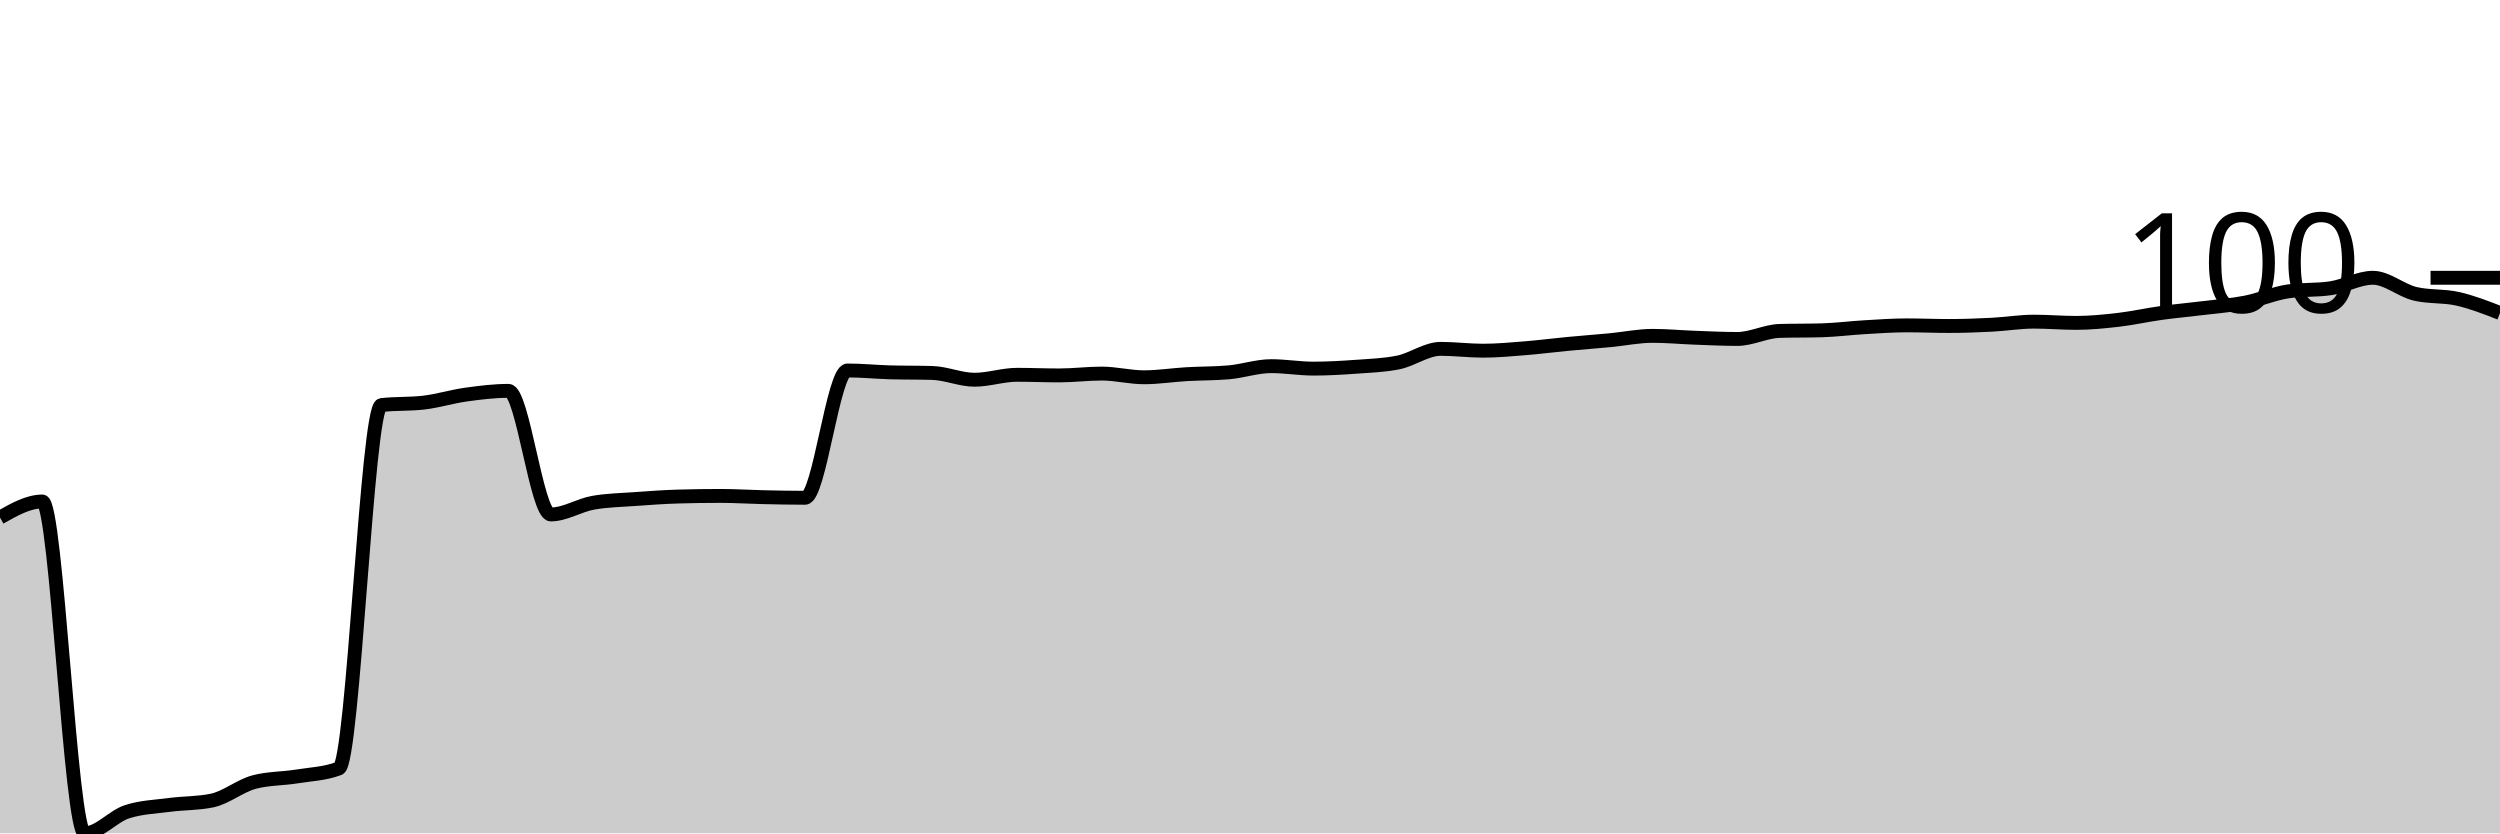
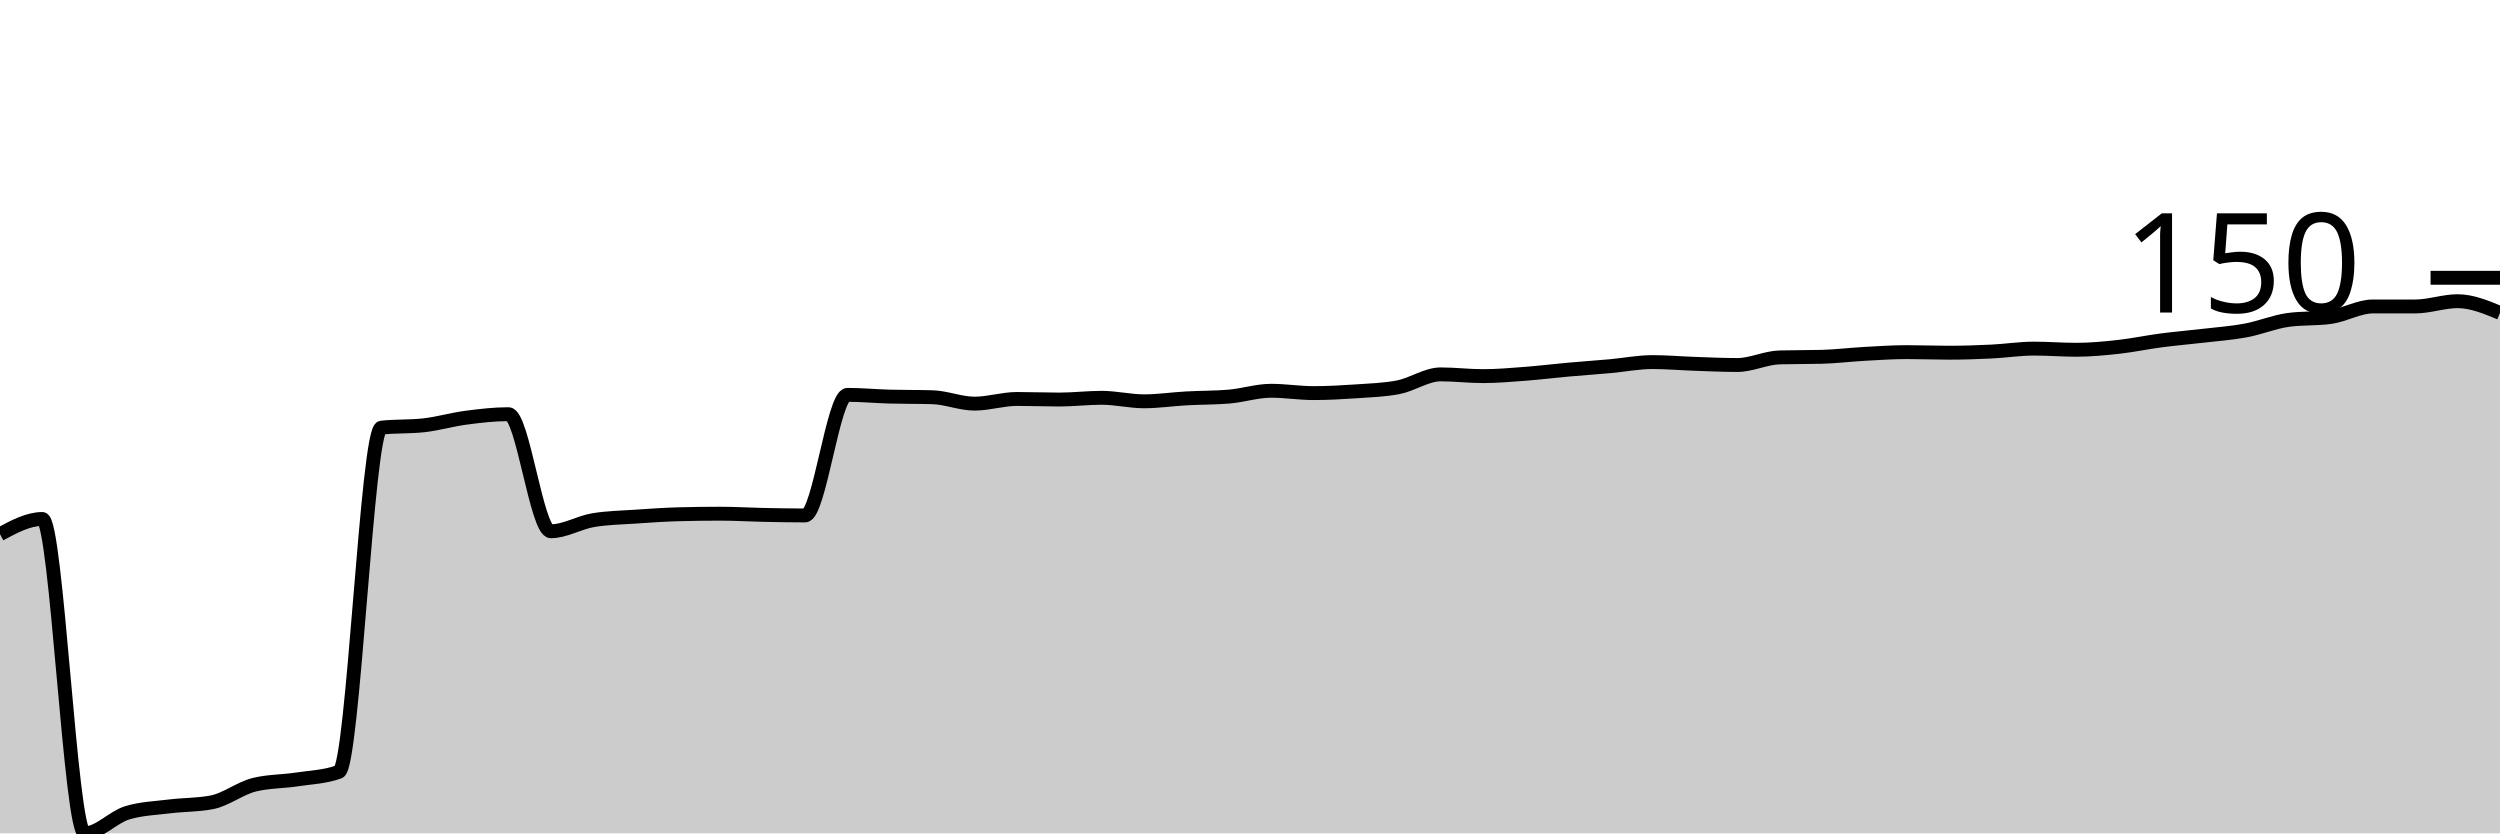
<svg xmlns="http://www.w3.org/2000/svg" viewBox="0 0 180 60">
  <g transform="translate(0,20)">
-     <path class="area" fill="rgba(0, 0, 0, 0.2)" d="M0,17.264C1.017,16.685,2.034,16.107,3.051,16.107C4.068,16.107,5.085,40,6.102,40C7.119,40,8.136,38.769,9.153,38.443C10.169,38.116,11.186,38.087,12.203,37.953C13.22,37.82,14.237,37.849,15.254,37.642C16.271,37.434,17.288,36.574,18.305,36.307C19.322,36.04,20.339,36.07,21.356,35.907C22.373,35.743,23.39,35.714,24.407,35.328C25.424,34.943,26.441,9.284,27.458,9.166C28.475,9.047,29.492,9.106,30.508,8.988C31.525,8.869,32.542,8.55,33.559,8.409C34.576,8.268,35.593,8.142,36.61,8.142C37.627,8.142,38.644,17.041,39.661,17.041C40.678,17.041,41.695,16.374,42.712,16.196C43.729,16.018,44.746,16.003,45.763,15.929C46.78,15.855,47.797,15.78,48.814,15.751C49.831,15.721,50.847,15.706,51.864,15.706C52.881,15.706,53.898,15.773,54.915,15.795C55.932,15.818,56.949,15.84,57.966,15.84C58.983,15.84,60,6.674,61.017,6.674C62.034,6.674,63.051,6.778,64.068,6.808C65.085,6.837,66.102,6.822,67.119,6.852C68.136,6.882,69.153,7.341,70.169,7.341C71.186,7.341,72.203,6.986,73.22,6.986C74.237,6.986,75.254,7.03,76.271,7.03C77.288,7.03,78.305,6.897,79.322,6.897C80.339,6.897,81.356,7.164,82.373,7.164C83.39,7.164,84.407,7,85.424,6.941C86.441,6.882,87.458,6.897,88.475,6.808C89.492,6.719,90.508,6.363,91.525,6.363C92.542,6.363,93.559,6.541,94.576,6.541C95.593,6.541,96.61,6.481,97.627,6.407C98.644,6.333,99.661,6.303,100.678,6.096C101.695,5.888,102.712,5.117,103.729,5.117C104.746,5.117,105.763,5.25,106.78,5.25C107.797,5.25,108.814,5.154,109.831,5.072C110.847,4.991,111.864,4.857,112.881,4.761C113.898,4.664,114.915,4.59,115.932,4.494C116.949,4.397,117.966,4.182,118.983,4.182C120,4.182,121.017,4.279,122.034,4.316C123.051,4.353,124.068,4.405,125.085,4.405C126.102,4.405,127.119,3.856,128.136,3.826C129.153,3.797,130.169,3.812,131.186,3.782C132.203,3.752,133.22,3.619,134.237,3.56C135.254,3.5,136.271,3.426,137.288,3.426C138.305,3.426,139.322,3.471,140.339,3.471C141.356,3.471,142.373,3.433,143.39,3.382C144.407,3.33,145.424,3.159,146.441,3.159C147.458,3.159,148.475,3.248,149.492,3.248C150.508,3.248,151.525,3.144,152.542,3.026C153.559,2.907,154.576,2.677,155.593,2.536C156.61,2.395,157.627,2.306,158.644,2.18C159.661,2.054,160.678,1.98,161.695,1.78C162.712,1.58,163.729,1.127,164.746,0.979C165.763,0.831,166.78,0.905,167.797,0.756C168.814,0.608,169.831,0,170.847,0C171.864,0,172.881,0.92,173.898,1.157C174.915,1.394,175.932,1.283,176.949,1.513C177.966,1.743,178.983,2.139,180,2.536L180,40C178.983,40,177.966,40,176.949,40C175.932,40,174.915,40,173.898,40C172.881,40,171.864,40,170.847,40C169.831,40,168.814,40,167.797,40C166.78,40,165.763,40,164.746,40C163.729,40,162.712,40,161.695,40C160.678,40,159.661,40,158.644,40C157.627,40,156.61,40,155.593,40C154.576,40,153.559,40,152.542,40C151.525,40,150.508,40,149.492,40C148.475,40,147.458,40,146.441,40C145.424,40,144.407,40,143.39,40C142.373,40,141.356,40,140.339,40C139.322,40,138.305,40,137.288,40C136.271,40,135.254,40,134.237,40C133.22,40,132.203,40,131.186,40C130.169,40,129.153,40,128.136,40C127.119,40,126.102,40,125.085,40C124.068,40,123.051,40,122.034,40C121.017,40,120,40,118.983,40C117.966,40,116.949,40,115.932,40C114.915,40,113.898,40,112.881,40C111.864,40,110.847,40,109.831,40C108.814,40,107.797,40,106.78,40C105.763,40,104.746,40,103.729,40C102.712,40,101.695,40,100.678,40C99.661,40,98.644,40,97.627,40C96.61,40,95.593,40,94.576,40C93.559,40,92.542,40,91.525,40C90.508,40,89.492,40,88.475,40C87.458,40,86.441,40,85.424,40C84.407,40,83.39,40,82.373,40C81.356,40,80.339,40,79.322,40C78.305,40,77.288,40,76.271,40C75.254,40,74.237,40,73.22,40C72.203,40,71.186,40,70.169,40C69.153,40,68.136,40,67.119,40C66.102,40,65.085,40,64.068,40C63.051,40,62.034,40,61.017,40C60,40,58.983,40,57.966,40C56.949,40,55.932,40,54.915,40C53.898,40,52.881,40,51.864,40C50.847,40,49.831,40,48.814,40C47.797,40,46.78,40,45.763,40C44.746,40,43.729,40,42.712,40C41.695,40,40.678,40,39.661,40C38.644,40,37.627,40,36.61,40C35.593,40,34.576,40,33.559,40C32.542,40,31.525,40,30.508,40C29.492,40,28.475,40,27.458,40C26.441,40,25.424,40,24.407,40C23.39,40,22.373,40,21.356,40C20.339,40,19.322,40,18.305,40C17.288,40,16.271,40,15.254,40C14.237,40,13.22,40,12.203,40C11.186,40,10.169,40,9.153,40C8.136,40,7.119,40,6.102,40C5.085,40,4.068,40,3.051,40C2.034,40,1.017,40,0,40Z" />
-     <path class="line" stroke="black" fill="none" d="M0,17.264C1.017,16.685,2.034,16.107,3.051,16.107C4.068,16.107,5.085,40,6.102,40C7.119,40,8.136,38.769,9.153,38.443C10.169,38.116,11.186,38.087,12.203,37.953C13.22,37.82,14.237,37.849,15.254,37.642C16.271,37.434,17.288,36.574,18.305,36.307C19.322,36.04,20.339,36.07,21.356,35.907C22.373,35.743,23.39,35.714,24.407,35.328C25.424,34.943,26.441,9.284,27.458,9.166C28.475,9.047,29.492,9.106,30.508,8.988C31.525,8.869,32.542,8.55,33.559,8.409C34.576,8.268,35.593,8.142,36.61,8.142C37.627,8.142,38.644,17.041,39.661,17.041C40.678,17.041,41.695,16.374,42.712,16.196C43.729,16.018,44.746,16.003,45.763,15.929C46.78,15.855,47.797,15.78,48.814,15.751C49.831,15.721,50.847,15.706,51.864,15.706C52.881,15.706,53.898,15.773,54.915,15.795C55.932,15.818,56.949,15.84,57.966,15.84C58.983,15.84,60,6.674,61.017,6.674C62.034,6.674,63.051,6.778,64.068,6.808C65.085,6.837,66.102,6.822,67.119,6.852C68.136,6.882,69.153,7.341,70.169,7.341C71.186,7.341,72.203,6.986,73.22,6.986C74.237,6.986,75.254,7.03,76.271,7.03C77.288,7.03,78.305,6.897,79.322,6.897C80.339,6.897,81.356,7.164,82.373,7.164C83.39,7.164,84.407,7,85.424,6.941C86.441,6.882,87.458,6.897,88.475,6.808C89.492,6.719,90.508,6.363,91.525,6.363C92.542,6.363,93.559,6.541,94.576,6.541C95.593,6.541,96.61,6.481,97.627,6.407C98.644,6.333,99.661,6.303,100.678,6.096C101.695,5.888,102.712,5.117,103.729,5.117C104.746,5.117,105.763,5.25,106.78,5.25C107.797,5.25,108.814,5.154,109.831,5.072C110.847,4.991,111.864,4.857,112.881,4.761C113.898,4.664,114.915,4.59,115.932,4.494C116.949,4.397,117.966,4.182,118.983,4.182C120,4.182,121.017,4.279,122.034,4.316C123.051,4.353,124.068,4.405,125.085,4.405C126.102,4.405,127.119,3.856,128.136,3.826C129.153,3.797,130.169,3.812,131.186,3.782C132.203,3.752,133.22,3.619,134.237,3.56C135.254,3.5,136.271,3.426,137.288,3.426C138.305,3.426,139.322,3.471,140.339,3.471C141.356,3.471,142.373,3.433,143.39,3.382C144.407,3.33,145.424,3.159,146.441,3.159C147.458,3.159,148.475,3.248,149.492,3.248C150.508,3.248,151.525,3.144,152.542,3.026C153.559,2.907,154.576,2.677,155.593,2.536C156.61,2.395,157.627,2.306,158.644,2.18C159.661,2.054,160.678,1.98,161.695,1.78C162.712,1.58,163.729,1.127,164.746,0.979C165.763,0.831,166.78,0.905,167.797,0.756C168.814,0.608,169.831,0,170.847,0C171.864,0,172.881,0.92,173.898,1.157C174.915,1.394,175.932,1.283,176.949,1.513C177.966,1.743,178.983,2.139,180,2.536" />
+     <path class="area" fill="rgba(0, 0, 0, 0.2)" d="M0,18.462C1.017,17.914,2.034,17.366,3.051,17.366C4.068,17.366,5.085,40,6.102,40C7.119,40,8.136,38.834,9.153,38.525C10.169,38.216,11.186,38.188,12.203,38.061C13.22,37.935,14.237,37.963,15.254,37.766C16.271,37.569,17.288,36.754,18.305,36.502C19.322,36.249,20.339,36.277,21.356,36.122C22.373,35.968,23.39,35.94,24.407,35.574C25.424,35.209,26.441,10.903,27.458,10.79C28.475,10.678,29.492,10.734,30.508,10.622C31.525,10.509,32.542,10.207,33.559,10.074C34.576,9.94,35.593,9.821,36.61,9.821C37.627,9.821,38.644,18.251,39.661,18.251C40.678,18.251,41.695,17.619,42.712,17.45C43.729,17.281,44.746,17.267,45.763,17.197C46.78,17.127,47.797,17.057,48.814,17.028C49.831,17,50.847,16.986,51.864,16.986C52.881,16.986,53.898,17.05,54.915,17.071C55.932,17.092,56.949,17.113,57.966,17.113C58.983,17.113,60,8.43,61.017,8.43C62.034,8.43,63.051,8.528,64.068,8.556C65.085,8.584,66.102,8.57,67.119,8.599C68.136,8.627,69.153,9.062,70.169,9.062C71.186,9.062,72.203,8.725,73.22,8.725C74.237,8.725,75.254,8.767,76.271,8.767C77.288,8.767,78.305,8.641,79.322,8.641C80.339,8.641,81.356,8.894,82.373,8.894C83.39,8.894,84.407,8.739,85.424,8.683C86.441,8.627,87.458,8.641,88.475,8.556C89.492,8.472,90.508,8.135,91.525,8.135C92.542,8.135,93.559,8.303,94.576,8.303C95.593,8.303,96.61,8.247,97.627,8.177C98.644,8.107,99.661,8.079,100.678,7.882C101.695,7.685,102.712,6.955,103.729,6.955C104.746,6.955,105.763,7.081,106.78,7.081C107.797,7.081,108.814,6.99,109.831,6.913C110.847,6.835,111.864,6.709,112.881,6.617C113.898,6.526,114.915,6.456,115.932,6.365C116.949,6.273,117.966,6.07,118.983,6.07C120,6.07,121.017,6.161,122.034,6.196C123.051,6.231,124.068,6.28,125.085,6.28C126.102,6.28,127.119,5.76,128.136,5.732C129.153,5.704,130.169,5.718,131.186,5.69C132.203,5.662,133.22,5.536,134.237,5.479C135.254,5.423,136.271,5.353,137.288,5.353C138.305,5.353,139.322,5.395,140.339,5.395C141.356,5.395,142.373,5.36,143.39,5.311C144.407,5.262,145.424,5.1,146.441,5.1C147.458,5.1,148.475,5.184,149.492,5.184C150.508,5.184,151.525,5.086,152.542,4.974C153.559,4.861,154.576,4.643,155.593,4.51C156.61,4.377,157.627,4.292,158.644,4.173C159.661,4.053,160.678,3.983,161.695,3.793C162.712,3.604,163.729,3.175,164.746,3.035C165.763,2.894,166.78,2.965,167.797,2.824C168.814,2.684,169.831,2.065,170.847,2.065C171.864,2.065,172.881,2.065,173.898,2.065C174.915,2.065,175.932,1.686,176.949,1.686C177.966,1.686,178.983,2.107,180,2.529L180,40C178.983,40,177.966,40,176.949,40C175.932,40,174.915,40,173.898,40C172.881,40,171.864,40,170.847,40C169.831,40,168.814,40,167.797,40C166.78,40,165.763,40,164.746,40C163.729,40,162.712,40,161.695,40C160.678,40,159.661,40,158.644,40C157.627,40,156.61,40,155.593,40C154.576,40,153.559,40,152.542,40C151.525,40,150.508,40,149.492,40C148.475,40,147.458,40,146.441,40C145.424,40,144.407,40,143.39,40C142.373,40,141.356,40,140.339,40C139.322,40,138.305,40,137.288,40C136.271,40,135.254,40,134.237,40C133.22,40,132.203,40,131.186,40C130.169,40,129.153,40,128.136,40C127.119,40,126.102,40,125.085,40C124.068,40,123.051,40,122.034,40C121.017,40,120,40,118.983,40C117.966,40,116.949,40,115.932,40C114.915,40,113.898,40,112.881,40C111.864,40,110.847,40,109.831,40C108.814,40,107.797,40,106.78,40C105.763,40,104.746,40,103.729,40C102.712,40,101.695,40,100.678,40C99.661,40,98.644,40,97.627,40C96.61,40,95.593,40,94.576,40C93.559,40,92.542,40,91.525,40C90.508,40,89.492,40,88.475,40C87.458,40,86.441,40,85.424,40C84.407,40,83.39,40,82.373,40C81.356,40,80.339,40,79.322,40C78.305,40,77.288,40,76.271,40C75.254,40,74.237,40,73.22,40C72.203,40,71.186,40,70.169,40C69.153,40,68.136,40,67.119,40C66.102,40,65.085,40,64.068,40C63.051,40,62.034,40,61.017,40C60,40,58.983,40,57.966,40C56.949,40,55.932,40,54.915,40C53.898,40,52.881,40,51.864,40C50.847,40,49.831,40,48.814,40C47.797,40,46.78,40,45.763,40C44.746,40,43.729,40,42.712,40C41.695,40,40.678,40,39.661,40C38.644,40,37.627,40,36.61,40C35.593,40,34.576,40,33.559,40C32.542,40,31.525,40,30.508,40C29.492,40,28.475,40,27.458,40C26.441,40,25.424,40,24.407,40C23.39,40,22.373,40,21.356,40C20.339,40,19.322,40,18.305,40C17.288,40,16.271,40,15.254,40C14.237,40,13.22,40,12.203,40C11.186,40,10.169,40,9.153,40C8.136,40,7.119,40,6.102,40C5.085,40,4.068,40,3.051,40C2.034,40,1.017,40,0,40Z" />
+     <path class="line" stroke="black" fill="none" d="M0,18.462C1.017,17.914,2.034,17.366,3.051,17.366C4.068,17.366,5.085,40,6.102,40C7.119,40,8.136,38.834,9.153,38.525C10.169,38.216,11.186,38.188,12.203,38.061C13.22,37.935,14.237,37.963,15.254,37.766C16.271,37.569,17.288,36.754,18.305,36.502C19.322,36.249,20.339,36.277,21.356,36.122C22.373,35.968,23.39,35.94,24.407,35.574C25.424,35.209,26.441,10.903,27.458,10.79C28.475,10.678,29.492,10.734,30.508,10.622C31.525,10.509,32.542,10.207,33.559,10.074C34.576,9.94,35.593,9.821,36.61,9.821C37.627,9.821,38.644,18.251,39.661,18.251C40.678,18.251,41.695,17.619,42.712,17.45C43.729,17.281,44.746,17.267,45.763,17.197C46.78,17.127,47.797,17.057,48.814,17.028C49.831,17,50.847,16.986,51.864,16.986C52.881,16.986,53.898,17.05,54.915,17.071C55.932,17.092,56.949,17.113,57.966,17.113C58.983,17.113,60,8.43,61.017,8.43C62.034,8.43,63.051,8.528,64.068,8.556C65.085,8.584,66.102,8.57,67.119,8.599C68.136,8.627,69.153,9.062,70.169,9.062C71.186,9.062,72.203,8.725,73.22,8.725C74.237,8.725,75.254,8.767,76.271,8.767C77.288,8.767,78.305,8.641,79.322,8.641C80.339,8.641,81.356,8.894,82.373,8.894C83.39,8.894,84.407,8.739,85.424,8.683C86.441,8.627,87.458,8.641,88.475,8.556C89.492,8.472,90.508,8.135,91.525,8.135C92.542,8.135,93.559,8.303,94.576,8.303C95.593,8.303,96.61,8.247,97.627,8.177C98.644,8.107,99.661,8.079,100.678,7.882C101.695,7.685,102.712,6.955,103.729,6.955C104.746,6.955,105.763,7.081,106.78,7.081C107.797,7.081,108.814,6.99,109.831,6.913C110.847,6.835,111.864,6.709,112.881,6.617C113.898,6.526,114.915,6.456,115.932,6.365C116.949,6.273,117.966,6.07,118.983,6.07C120,6.07,121.017,6.161,122.034,6.196C123.051,6.231,124.068,6.28,125.085,6.28C126.102,6.28,127.119,5.76,128.136,5.732C129.153,5.704,130.169,5.718,131.186,5.69C132.203,5.662,133.22,5.536,134.237,5.479C135.254,5.423,136.271,5.353,137.288,5.353C138.305,5.353,139.322,5.395,140.339,5.395C141.356,5.395,142.373,5.36,143.39,5.311C144.407,5.262,145.424,5.1,146.441,5.1C147.458,5.1,148.475,5.184,149.492,5.184C150.508,5.184,151.525,5.086,152.542,4.974C153.559,4.861,154.576,4.643,155.593,4.51C156.61,4.377,157.627,4.292,158.644,4.173C159.661,4.053,160.678,3.983,161.695,3.793C162.712,3.604,163.729,3.175,164.746,3.035C165.763,2.894,166.78,2.965,167.797,2.824C168.814,2.684,169.831,2.065,170.847,2.065C171.864,2.065,172.881,2.065,173.898,2.065C174.915,2.065,175.932,1.686,176.949,1.686C177.966,1.686,178.983,2.107,180,2.529" />
    <path class="axis-ceiling" stroke-width="1" stroke="black" fill="none" d="M175,0L180,0" />
-     <text class="axis-ceiling-label" font-family="sans-serif" text-anchor="end" font-size="10px" x="170" y="2.5">100</text>
+     <text class="axis-ceiling-label" font-family="sans-serif" text-anchor="end" font-size="10px" x="170" y="2.5">150</text>
  </g>
</svg>
